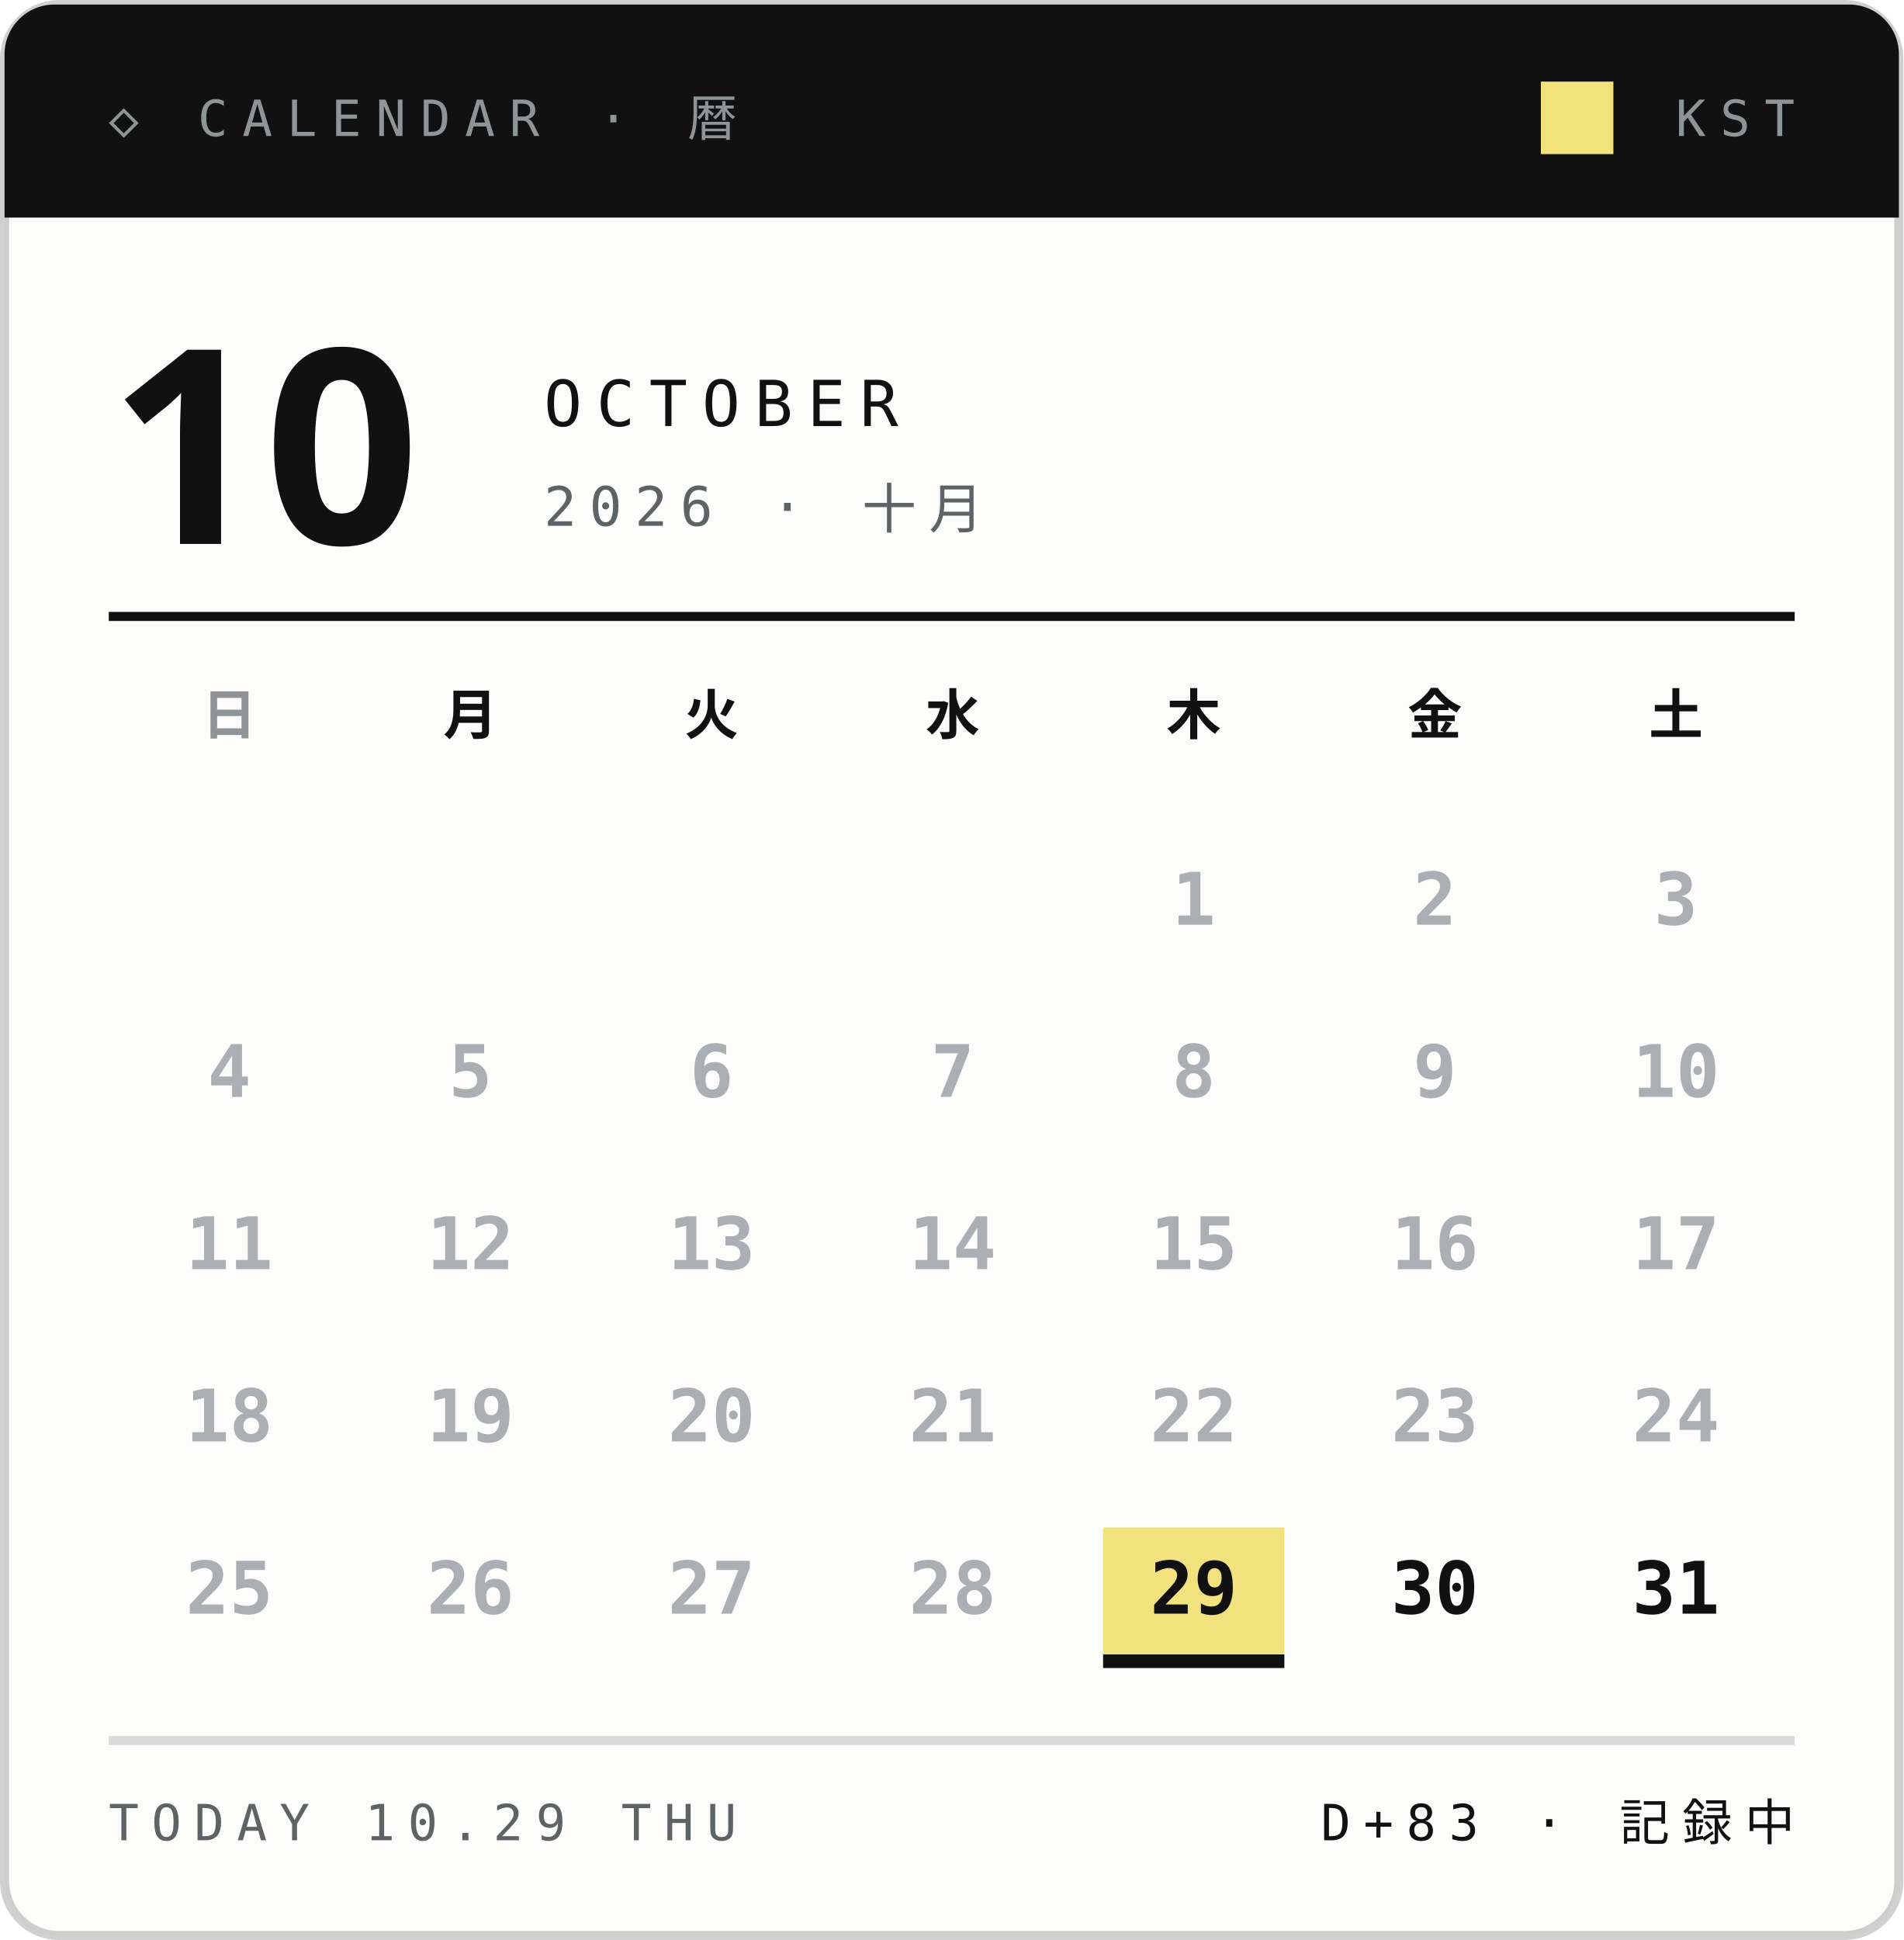
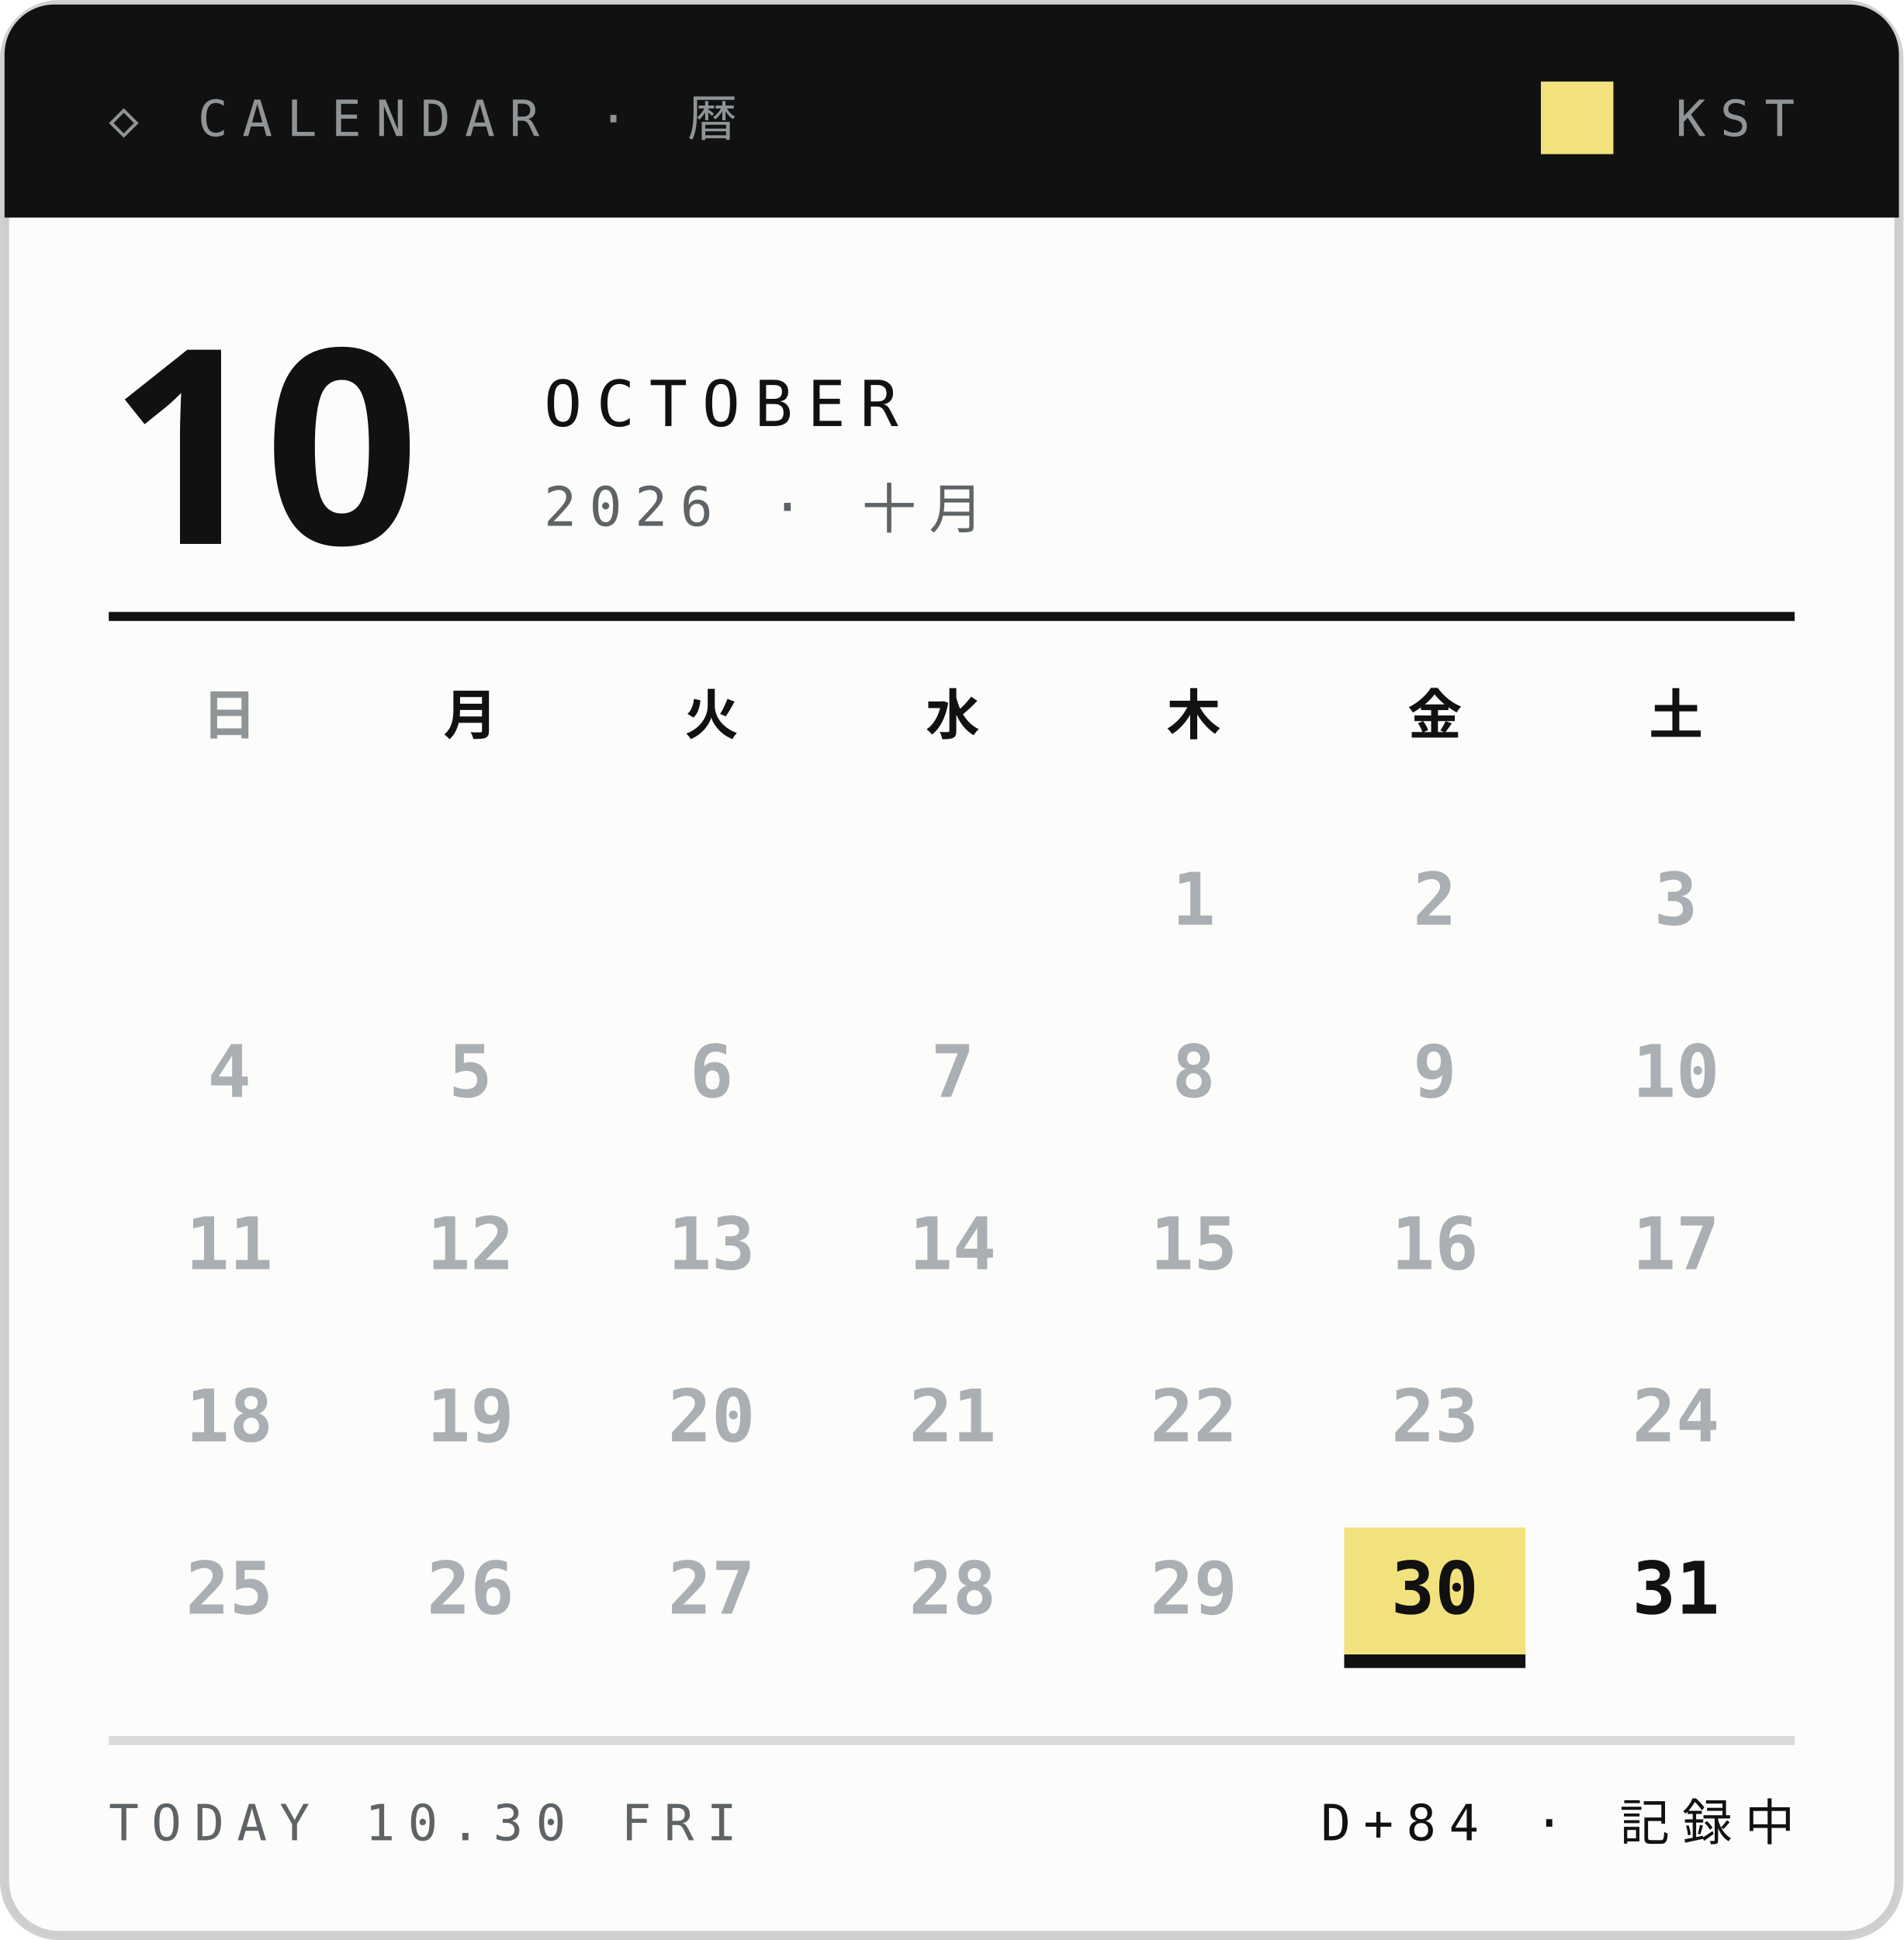
<svg xmlns="http://www.w3.org/2000/svg" width="210" height="214">
  <style>text{font:400 6.5px 'IBM Plex Mono',Menlo,monospace;letter-spacing:1.2px;fill:#5E6366}.s{font-size:5.5px}.v{font-weight:600;font-size:9px;fill:#111;letter-spacing:0}.b{font:900 20px 'Arial Black',sans-serif;fill:#111;letter-spacing:0}.j{font:800 11px 'Hiragino Sans','Noto Sans JP',sans-serif;fill:#111;letter-spacing:2px}</style>
  <rect x=".5" y=".5" width="209" height="213" rx="6" fill="#FCFCFB" stroke="#14151633" />
  <path d="M6 .5h198a5.5 5.5 0 0 1 5.5 5.5V24H.5V6A5.5 5.5 0 0 1 6 .5z" fill="#111" />
  <text x="12" y="15" style="font-size:5.5px;letter-spacing:1.6px;fill:#8F9497">◇ CALENDAR · 暦</text>
  <text x="198" y="15" text-anchor="end" style="font-size:5.5px;letter-spacing:1.6px;fill:#8F9497">KST</text>
  <rect x="170" y="9" width="8" height="8" fill="#F2E27D" />
  <text class="b" x="12" y="60" style="font-size:30px">10</text>
  <text x="60" y="47" style="font-size:7px;letter-spacing:1.6px;fill:#111">OCTOBER</text>
  <text x="60" y="58" style="font-size:6px;letter-spacing:1.4px">2026 · 十月</text>
  <path d="M12 68H198" stroke="#111" />
  <text class="j" x="25.3" y="81" text-anchor="middle" style="font-size:6px;letter-spacing:0;fill:#8F9497">日</text>
  <text class="j" x="51.9" y="81" text-anchor="middle" style="font-size:6px;letter-spacing:0;fill:#111">月</text>
  <text class="j" x="78.5" y="81" text-anchor="middle" style="font-size:6px;letter-spacing:0;fill:#111">火</text>
  <text class="j" x="105.1" y="81" text-anchor="middle" style="font-size:6px;letter-spacing:0;fill:#111">水</text>
  <text class="j" x="131.7" y="81" text-anchor="middle" style="font-size:6px;letter-spacing:0;fill:#111">木</text>
  <text class="j" x="158.3" y="81" text-anchor="middle" style="font-size:6px;letter-spacing:0;fill:#111">金</text>
  <text class="j" x="184.9" y="81" text-anchor="middle" style="font-size:6px;letter-spacing:0;fill:#111">土</text>
  <text class="v" x="131.7" y="102.0" text-anchor="middle" style="font-size:8px;fill:#A9AFB2">1</text>
  <text class="v" x="158.3" y="102.0" text-anchor="middle" style="font-size:8px;fill:#A9AFB2">2</text>
  <text class="v" x="184.9" y="102.0" text-anchor="middle" style="font-size:8px;fill:#A9AFB2">3</text>
  <text class="v" x="25.3" y="121.0" text-anchor="middle" style="font-size:8px;fill:#A9AFB2">4</text>
  <text class="v" x="51.9" y="121.0" text-anchor="middle" style="font-size:8px;fill:#A9AFB2">5</text>
  <text class="v" x="78.5" y="121.0" text-anchor="middle" style="font-size:8px;fill:#A9AFB2">6</text>
  <text class="v" x="105.1" y="121.0" text-anchor="middle" style="font-size:8px;fill:#A9AFB2">7</text>
  <text class="v" x="131.7" y="121.0" text-anchor="middle" style="font-size:8px;fill:#A9AFB2">8</text>
  <text class="v" x="158.3" y="121.0" text-anchor="middle" style="font-size:8px;fill:#A9AFB2">9</text>
  <text class="v" x="184.9" y="121.0" text-anchor="middle" style="font-size:8px;fill:#A9AFB2">10</text>
  <text class="v" x="25.3" y="140.0" text-anchor="middle" style="font-size:8px;fill:#A9AFB2">11</text>
  <text class="v" x="51.9" y="140.0" text-anchor="middle" style="font-size:8px;fill:#A9AFB2">12</text>
  <text class="v" x="78.5" y="140.0" text-anchor="middle" style="font-size:8px;fill:#A9AFB2">13</text>
  <text class="v" x="105.1" y="140.0" text-anchor="middle" style="font-size:8px;fill:#A9AFB2">14</text>
  <text class="v" x="131.7" y="140.0" text-anchor="middle" style="font-size:8px;fill:#A9AFB2">15</text>
  <text class="v" x="158.3" y="140.0" text-anchor="middle" style="font-size:8px;fill:#A9AFB2">16</text>
  <text class="v" x="184.9" y="140.0" text-anchor="middle" style="font-size:8px;fill:#A9AFB2">17</text>
  <text class="v" x="25.3" y="159.0" text-anchor="middle" style="font-size:8px;fill:#A9AFB2">18</text>
  <text class="v" x="51.9" y="159.0" text-anchor="middle" style="font-size:8px;fill:#A9AFB2">19</text>
  <text class="v" x="78.5" y="159.0" text-anchor="middle" style="font-size:8px;fill:#A9AFB2">20</text>
  <text class="v" x="105.1" y="159.0" text-anchor="middle" style="font-size:8px;fill:#A9AFB2">21</text>
  <text class="v" x="131.7" y="159.0" text-anchor="middle" style="font-size:8px;fill:#A9AFB2">22</text>
  <text class="v" x="158.3" y="159.0" text-anchor="middle" style="font-size:8px;fill:#A9AFB2">23</text>
  <text class="v" x="184.9" y="159.0" text-anchor="middle" style="font-size:8px;fill:#A9AFB2">24</text>
  <text class="v" x="25.3" y="178.0" text-anchor="middle" style="font-size:8px;fill:#A9AFB2">25</text>
  <text class="v" x="51.9" y="178.0" text-anchor="middle" style="font-size:8px;fill:#A9AFB2">26</text>
  <text class="v" x="78.5" y="178.0" text-anchor="middle" style="font-size:8px;fill:#A9AFB2">27</text>
  <text class="v" x="105.1" y="178.0" text-anchor="middle" style="font-size:8px;fill:#A9AFB2">28</text>
-   <rect x="121.7" y="168.5" width="20" height="14" fill="#F2E27D" />
-   <rect x="121.7" y="182.5" width="20" height="1.5" fill="#111" />
-   <text class="v" x="131.7" y="178.0" text-anchor="middle" style="font-size:8px;fill:#111">29</text>
+   <text class="v" x="131.7" y="178.0" text-anchor="middle" style="font-size:8px;fill:#A9AFB2">29</text>
+   <rect x="148.3" y="168.5" width="20" height="14" fill="#F2E27D" />
+   <rect x="148.3" y="182.5" width="20" height="1.5" fill="#111" />
  <text class="v" x="158.3" y="178.0" text-anchor="middle" style="font-size:8px;fill:#111">30</text>
  <text class="v" x="184.9" y="178.0" text-anchor="middle" style="font-size:8px;fill:#111">31</text>
  <path d="M12 192H198" stroke="#14151624" />
-   <text x="12" y="203" style="font-size:5.5px;letter-spacing:1.4px">TODAY 10.29 THU</text>
-   <text x="198" y="203" text-anchor="end" style="font-size:5.5px;letter-spacing:1.4px;fill:#111">D+83 · 記録中</text>
+   <text x="12" y="203" style="font-size:5.5px;letter-spacing:1.4px">TODAY 10.30 FRI</text>
+   <text x="198" y="203" text-anchor="end" style="font-size:5.5px;letter-spacing:1.4px;fill:#111">D+84 · 記録中</text>
</svg>
